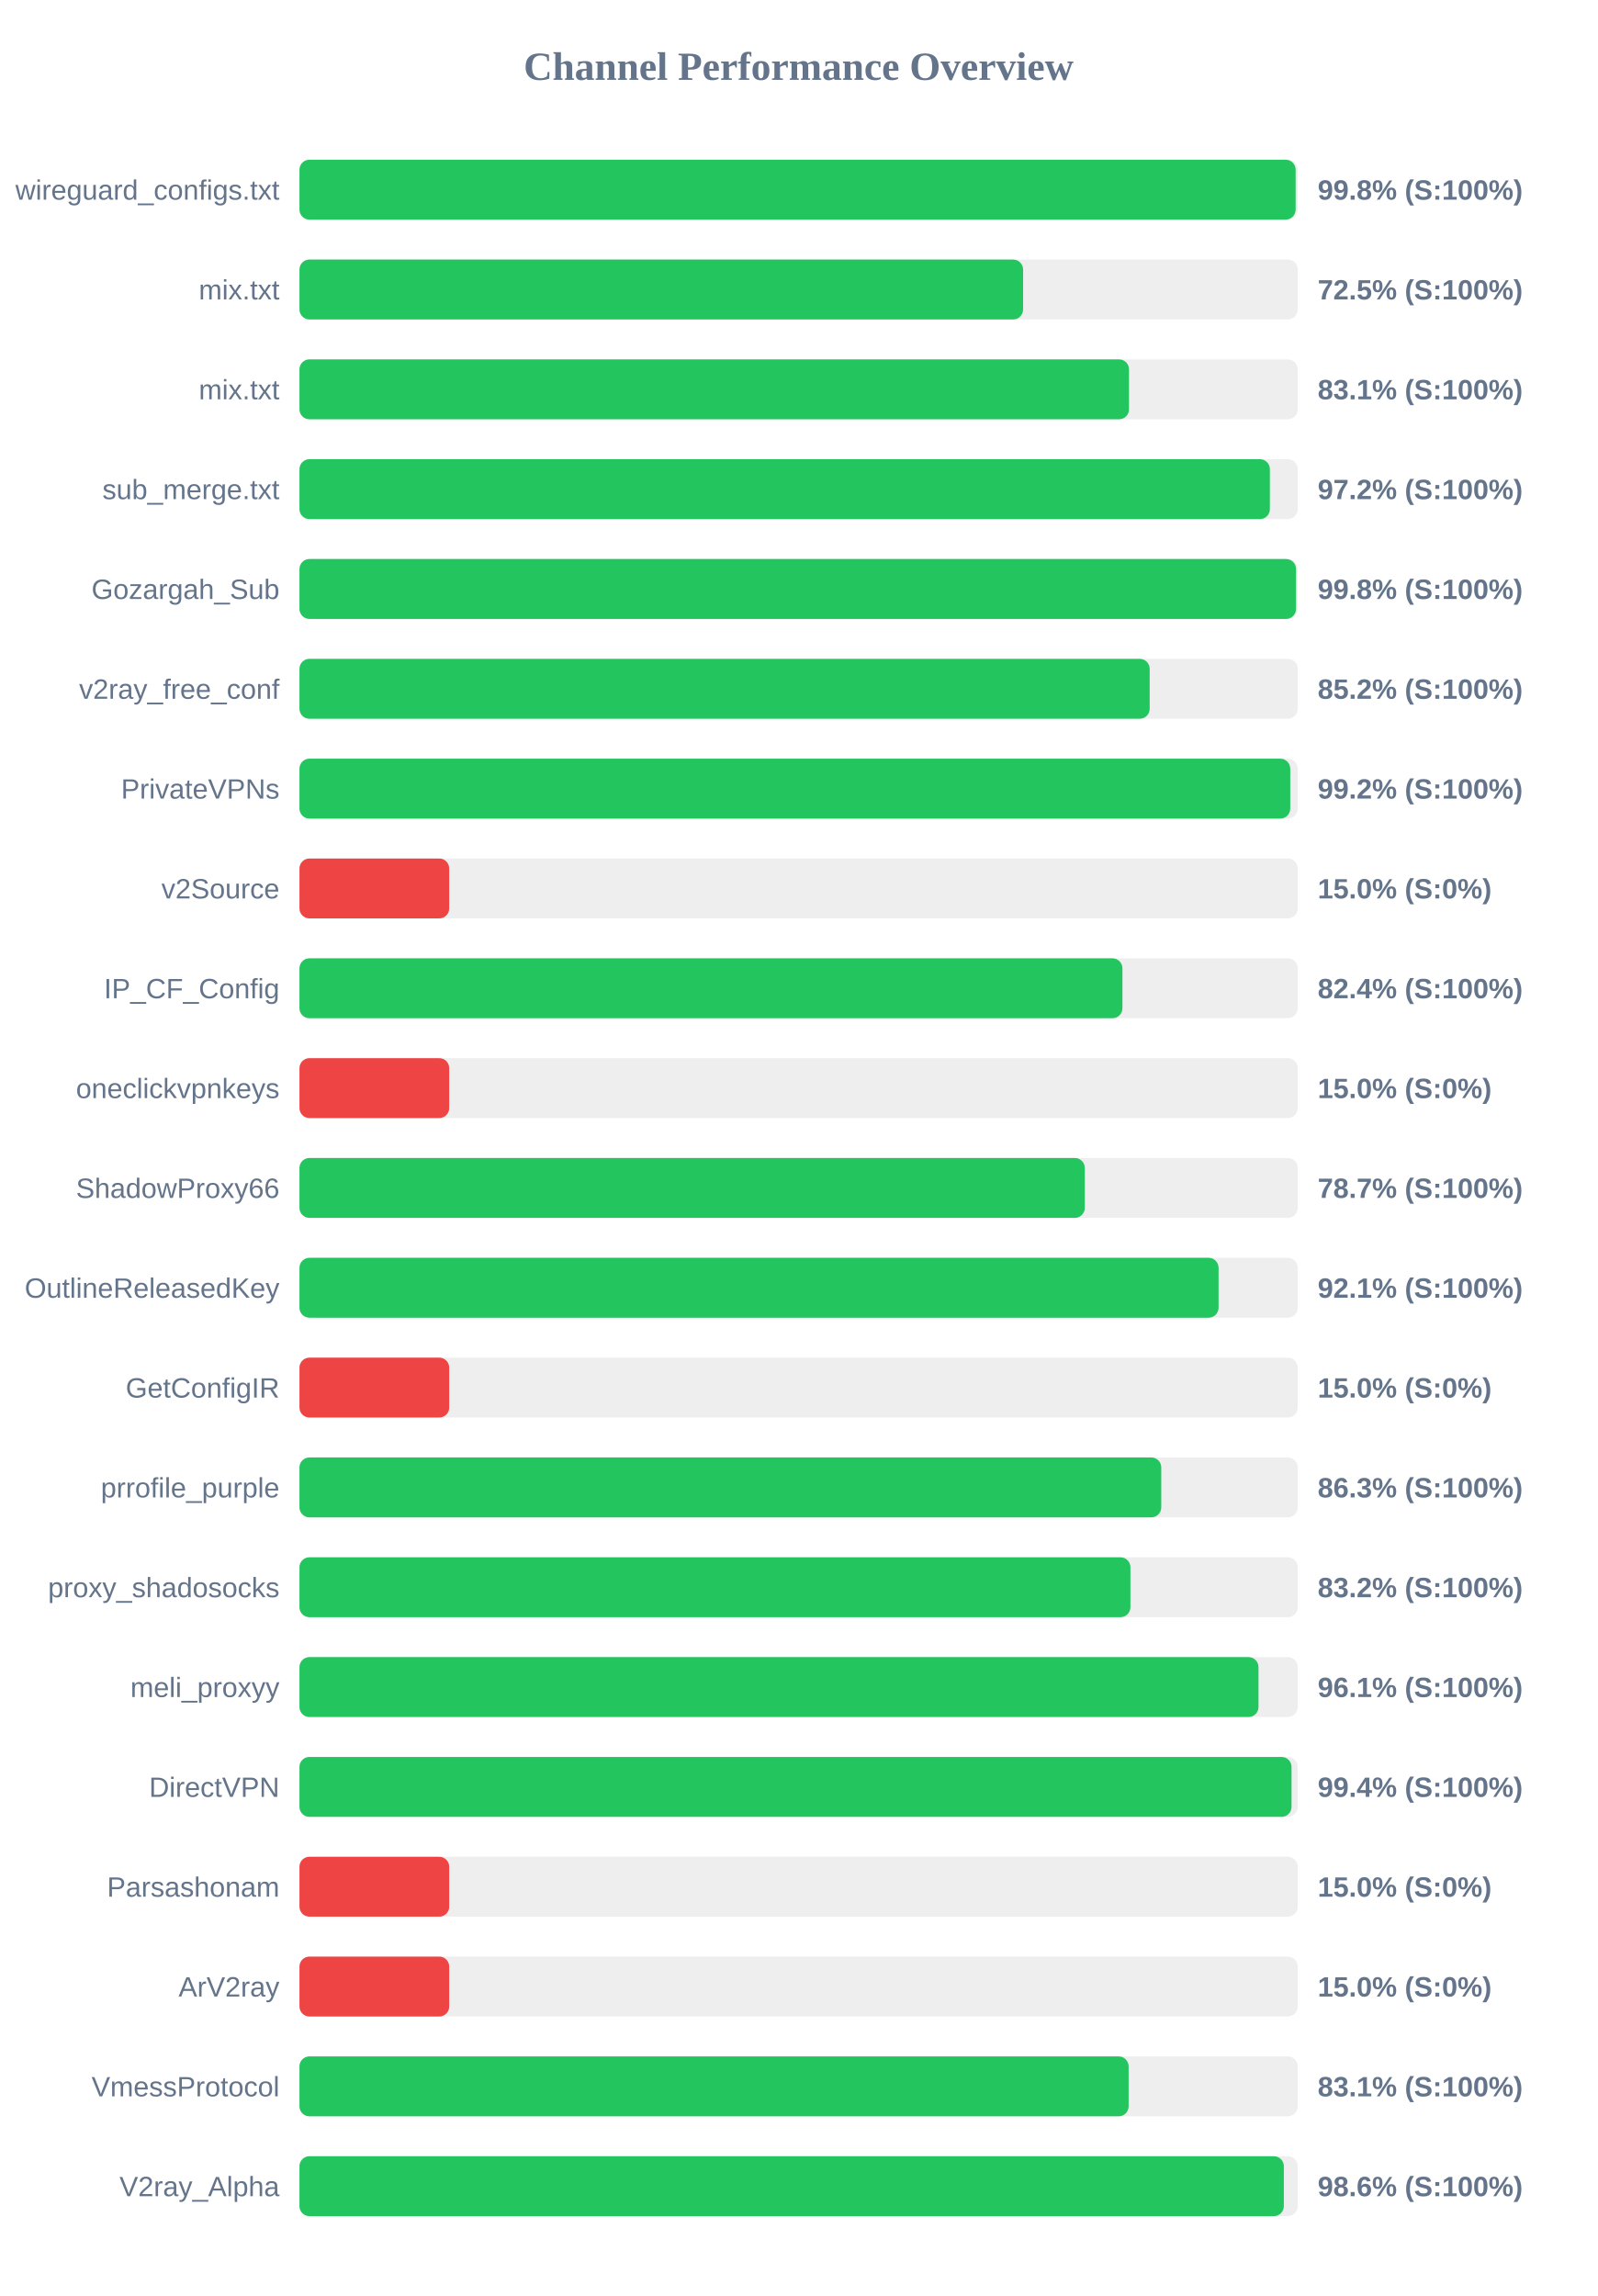
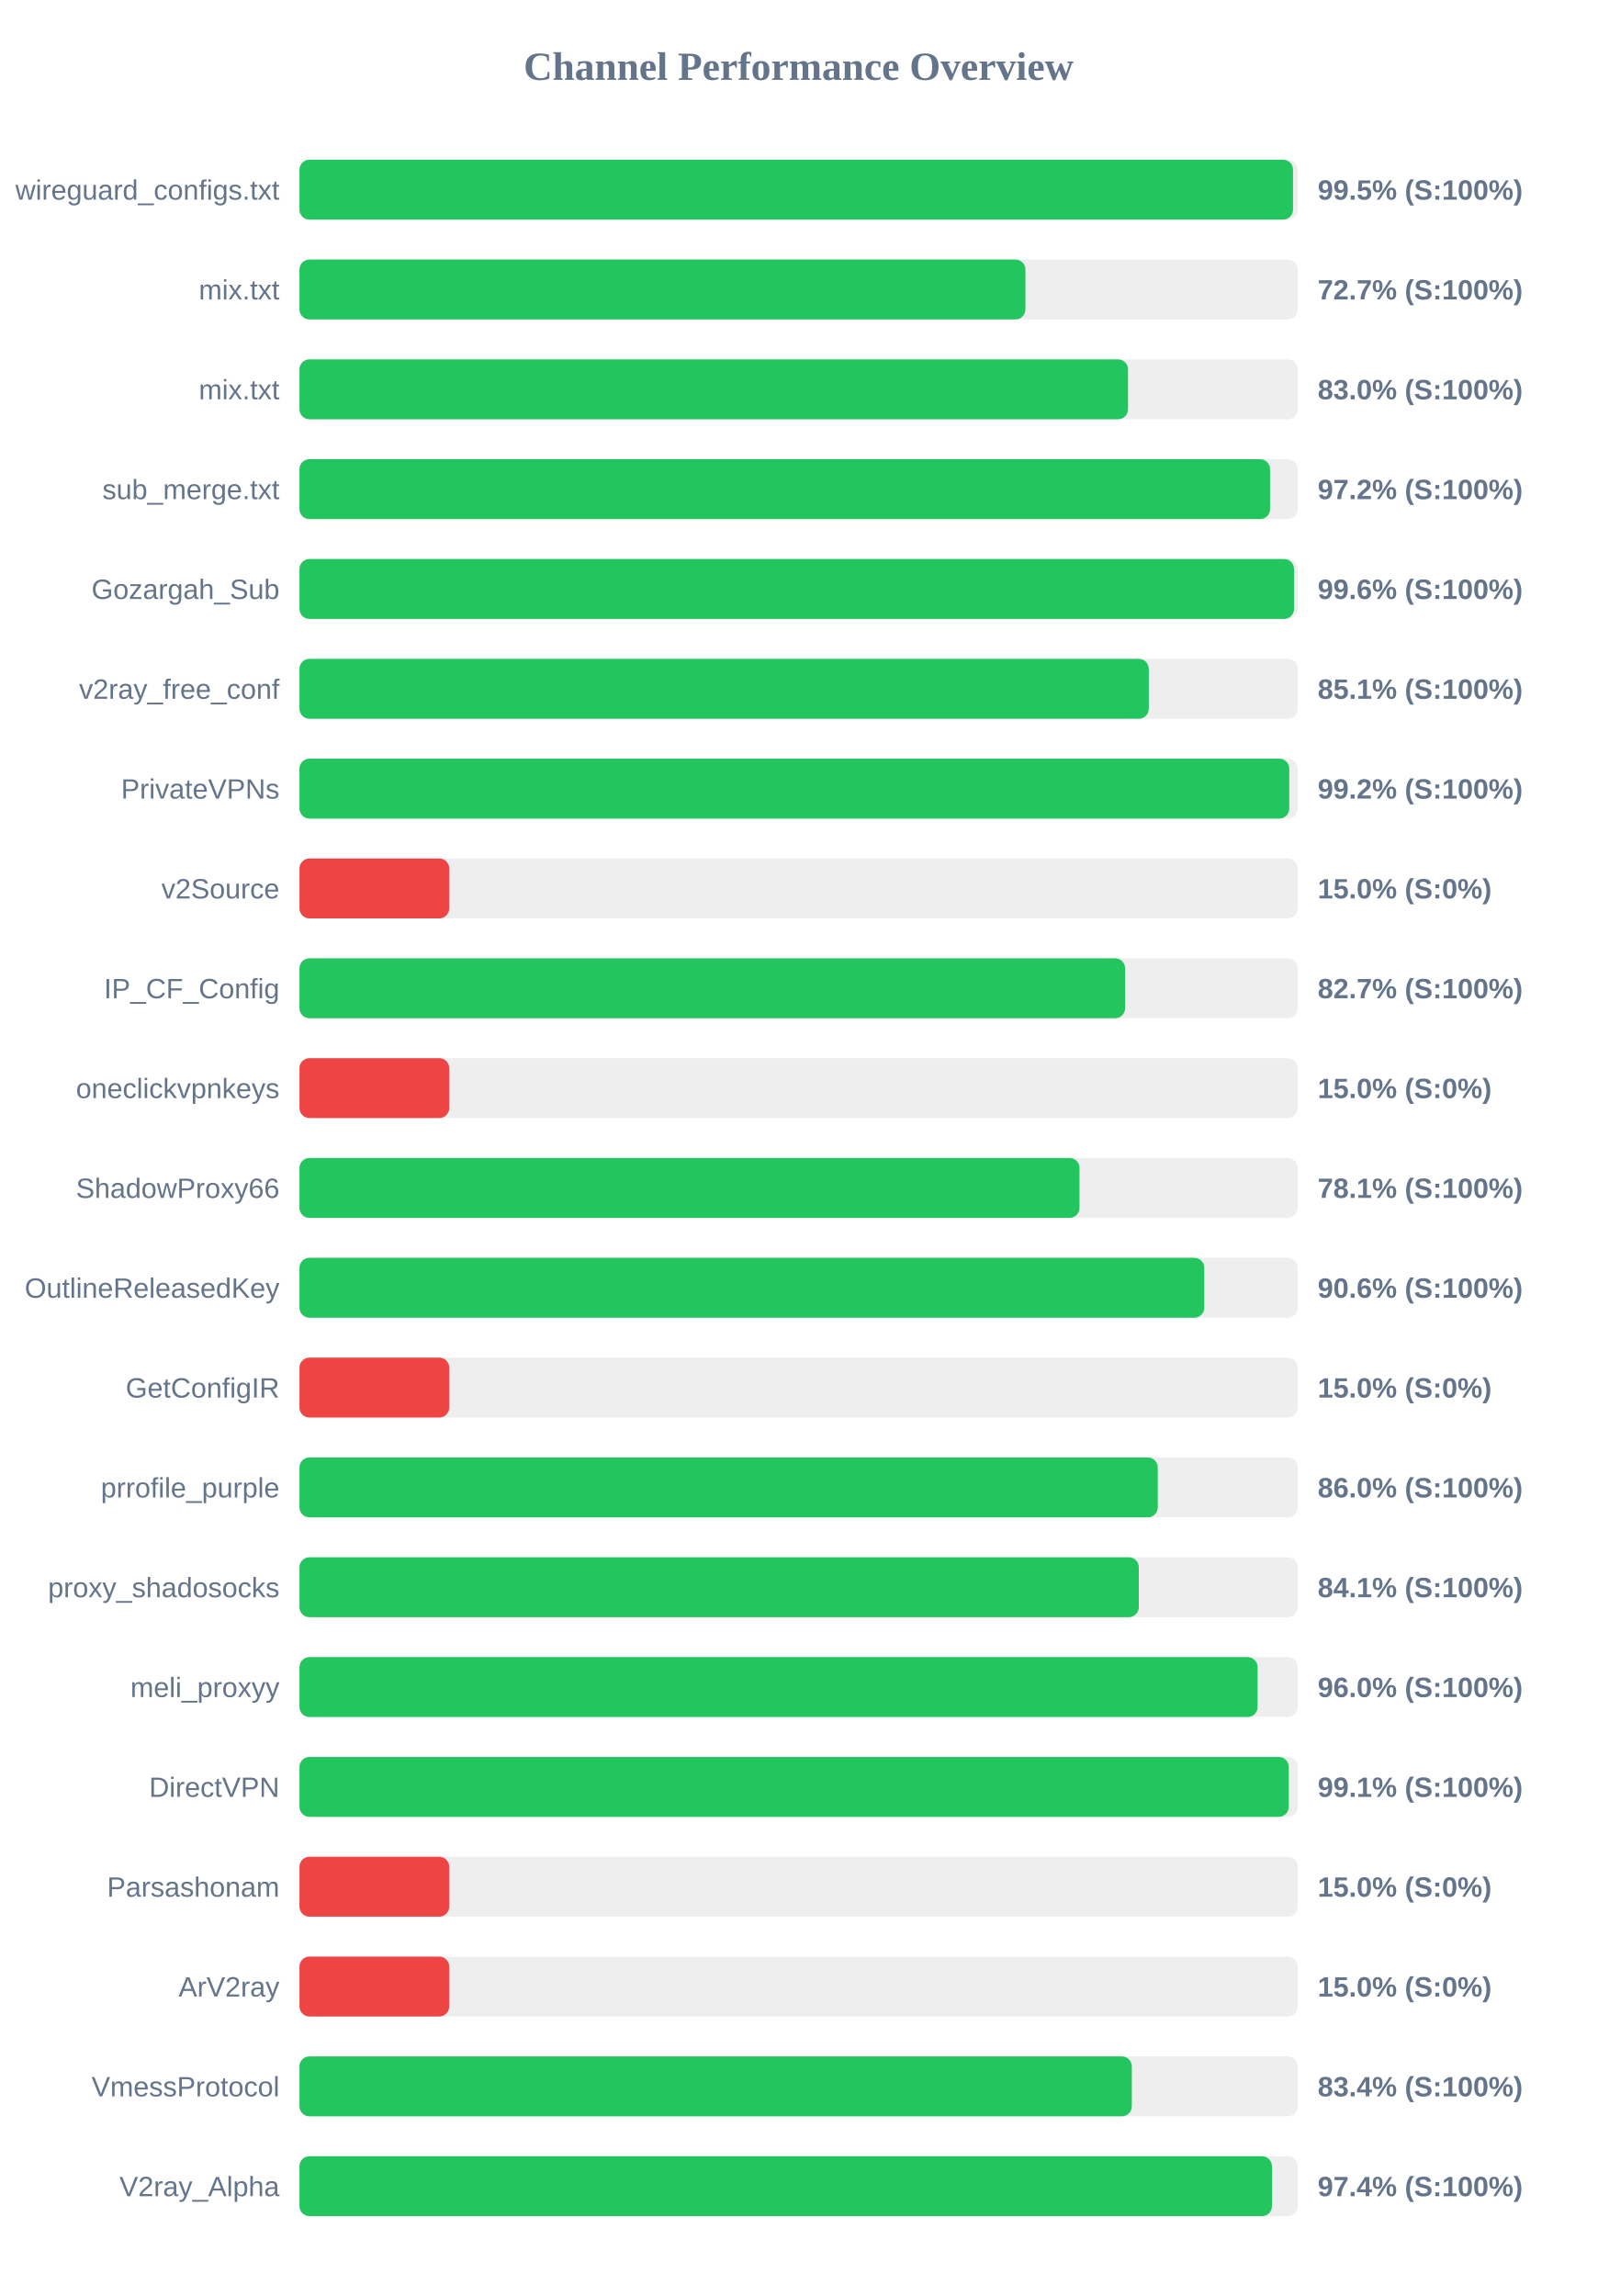
<svg xmlns="http://www.w3.org/2000/svg" width="800" height="1150" version="1.1">
  <style>
        .row { font: 14px Arial; fill: #64748b; }
        .score { font: bold 14px Arial; fill: #64748b; }
    </style>
  <text x="400" y="40" text-anchor="middle" font-size="20px" font-weight="bold" fill="#64748b">Channel Performance Overview</text>
  <rect x="150" y="80" width="500" height="30" fill="#eee" rx="5" />
-   <rect x="150" y="80" width="498.95" height="30" fill="#22c55e" rx="5" />
+   <rect x="150" y="80" width="497.65" height="30" fill="#22c55e" rx="5" />
  <text x="140" y="100" text-anchor="end" class="row">wireguard_configs.txt</text>
-   <text x="660" y="100" text-anchor="start" class="score">99.8% (S:100%)</text>
+   <text x="660" y="100" text-anchor="start" class="score">99.5% (S:100%)</text>
  <rect x="150" y="130" width="500" height="30" fill="#eee" rx="5" />
-   <rect x="150" y="130" width="362.45" height="30" fill="#22c55e" rx="5" />
+   <rect x="150" y="130" width="363.6" height="30" fill="#22c55e" rx="5" />
  <text x="140" y="150" text-anchor="end" class="row">mix.txt</text>
-   <text x="660" y="150" text-anchor="start" class="score">72.5% (S:100%)</text>
+   <text x="660" y="150" text-anchor="start" class="score">72.7% (S:100%)</text>
  <rect x="150" y="180" width="500" height="30" fill="#eee" rx="5" />
-   <rect x="150" y="180" width="415.5" height="30" fill="#22c55e" rx="5" />
+   <rect x="150" y="180" width="415.0" height="30" fill="#22c55e" rx="5" />
  <text x="140" y="200" text-anchor="end" class="row">mix.txt</text>
-   <text x="660" y="200" text-anchor="start" class="score">83.1% (S:100%)</text>
+   <text x="660" y="200" text-anchor="start" class="score">83.0% (S:100%)</text>
  <rect x="150" y="230" width="500" height="30" fill="#eee" rx="5" />
-   <rect x="150" y="230" width="486.05" height="30" fill="#22c55e" rx="5" />
+   <rect x="150" y="230" width="486.15" height="30" fill="#22c55e" rx="5" />
  <text x="140" y="250" text-anchor="end" class="row">sub_merge.txt</text>
  <text x="660" y="250" text-anchor="start" class="score">97.2% (S:100%)</text>
  <rect x="150" y="280" width="500" height="30" fill="#eee" rx="5" />
-   <rect x="150" y="280" width="499.15" height="30" fill="#22c55e" rx="5" />
+   <rect x="150" y="280" width="498.15" height="30" fill="#22c55e" rx="5" />
  <text x="140" y="300" text-anchor="end" class="row">Gozargah_Sub</text>
-   <text x="660" y="300" text-anchor="start" class="score">99.8% (S:100%)</text>
+   <text x="660" y="300" text-anchor="start" class="score">99.6% (S:100%)</text>
  <rect x="150" y="330" width="500" height="30" fill="#eee" rx="5" />
-   <rect x="150" y="330" width="425.85" height="30" fill="#22c55e" rx="5" />
+   <rect x="150" y="330" width="425.4" height="30" fill="#22c55e" rx="5" />
  <text x="140" y="350" text-anchor="end" class="row">v2ray_free_conf</text>
-   <text x="660" y="350" text-anchor="start" class="score">85.2% (S:100%)</text>
+   <text x="660" y="350" text-anchor="start" class="score">85.1% (S:100%)</text>
  <rect x="150" y="380" width="500" height="30" fill="#eee" rx="5" />
-   <rect x="150" y="380" width="496.25" height="30" fill="#22c55e" rx="5" />
+   <rect x="150" y="380" width="495.75" height="30" fill="#22c55e" rx="5" />
  <text x="140" y="400" text-anchor="end" class="row">PrivateVPNs</text>
  <text x="660" y="400" text-anchor="start" class="score">99.2% (S:100%)</text>
  <rect x="150" y="430" width="500" height="30" fill="#eee" rx="5" />
  <rect x="150" y="430" width="75.0" height="30" fill="#ef4444" rx="5" />
  <text x="140" y="450" text-anchor="end" class="row">v2Source</text>
  <text x="660" y="450" text-anchor="start" class="score">15.0% (S:0%)</text>
  <rect x="150" y="480" width="500" height="30" fill="#eee" rx="5" />
-   <rect x="150" y="480" width="412.2" height="30" fill="#22c55e" rx="5" />
+   <rect x="150" y="480" width="413.55" height="30" fill="#22c55e" rx="5" />
  <text x="140" y="500" text-anchor="end" class="row">IP_CF_Config</text>
-   <text x="660" y="500" text-anchor="start" class="score">82.4% (S:100%)</text>
+   <text x="660" y="500" text-anchor="start" class="score">82.7% (S:100%)</text>
  <rect x="150" y="530" width="500" height="30" fill="#eee" rx="5" />
  <rect x="150" y="530" width="75.0" height="30" fill="#ef4444" rx="5" />
  <text x="140" y="550" text-anchor="end" class="row">oneclickvpnkeys</text>
  <text x="660" y="550" text-anchor="start" class="score">15.0% (S:0%)</text>
  <rect x="150" y="580" width="500" height="30" fill="#eee" rx="5" />
-   <rect x="150" y="580" width="393.35" height="30" fill="#22c55e" rx="5" />
+   <rect x="150" y="580" width="390.7" height="30" fill="#22c55e" rx="5" />
  <text x="140" y="600" text-anchor="end" class="row">ShadowProxy66</text>
-   <text x="660" y="600" text-anchor="start" class="score">78.7% (S:100%)</text>
+   <text x="660" y="600" text-anchor="start" class="score">78.1% (S:100%)</text>
  <rect x="150" y="630" width="500" height="30" fill="#eee" rx="5" />
-   <rect x="150" y="630" width="460.35" height="30" fill="#22c55e" rx="5" />
+   <rect x="150" y="630" width="453.2" height="30" fill="#22c55e" rx="5" />
  <text x="140" y="650" text-anchor="end" class="row">OutlineReleasedKey</text>
-   <text x="660" y="650" text-anchor="start" class="score">92.1% (S:100%)</text>
+   <text x="660" y="650" text-anchor="start" class="score">90.6% (S:100%)</text>
  <rect x="150" y="680" width="500" height="30" fill="#eee" rx="5" />
  <rect x="150" y="680" width="75.0" height="30" fill="#ef4444" rx="5" />
  <text x="140" y="700" text-anchor="end" class="row">GetConfigIR</text>
  <text x="660" y="700" text-anchor="start" class="score">15.0% (S:0%)</text>
  <rect x="150" y="730" width="500" height="30" fill="#eee" rx="5" />
-   <rect x="150" y="730" width="431.65" height="30" fill="#22c55e" rx="5" />
+   <rect x="150" y="730" width="429.9" height="30" fill="#22c55e" rx="5" />
  <text x="140" y="750" text-anchor="end" class="row">prrofile_purple</text>
-   <text x="660" y="750" text-anchor="start" class="score">86.3% (S:100%)</text>
+   <text x="660" y="750" text-anchor="start" class="score">86.0% (S:100%)</text>
  <rect x="150" y="780" width="500" height="30" fill="#eee" rx="5" />
-   <rect x="150" y="780" width="416.2" height="30" fill="#22c55e" rx="5" />
+   <rect x="150" y="780" width="420.4" height="30" fill="#22c55e" rx="5" />
  <text x="140" y="800" text-anchor="end" class="row">proxy_shadosocks</text>
-   <text x="660" y="800" text-anchor="start" class="score">83.2% (S:100%)</text>
+   <text x="660" y="800" text-anchor="start" class="score">84.1% (S:100%)</text>
  <rect x="150" y="830" width="500" height="30" fill="#eee" rx="5" />
-   <rect x="150" y="830" width="480.35" height="30" fill="#22c55e" rx="5" />
+   <rect x="150" y="830" width="479.9" height="30" fill="#22c55e" rx="5" />
  <text x="140" y="850" text-anchor="end" class="row">meli_proxyy</text>
-   <text x="660" y="850" text-anchor="start" class="score">96.1% (S:100%)</text>
+   <text x="660" y="850" text-anchor="start" class="score">96.0% (S:100%)</text>
  <rect x="150" y="880" width="500" height="30" fill="#eee" rx="5" />
-   <rect x="150" y="880" width="496.9" height="30" fill="#22c55e" rx="5" />
+   <rect x="150" y="880" width="495.5" height="30" fill="#22c55e" rx="5" />
  <text x="140" y="900" text-anchor="end" class="row">DirectVPN</text>
-   <text x="660" y="900" text-anchor="start" class="score">99.4% (S:100%)</text>
+   <text x="660" y="900" text-anchor="start" class="score">99.1% (S:100%)</text>
  <rect x="150" y="930" width="500" height="30" fill="#eee" rx="5" />
  <rect x="150" y="930" width="75.0" height="30" fill="#ef4444" rx="5" />
  <text x="140" y="950" text-anchor="end" class="row">Parsashonam</text>
  <text x="660" y="950" text-anchor="start" class="score">15.0% (S:0%)</text>
  <rect x="150" y="980" width="500" height="30" fill="#eee" rx="5" />
  <rect x="150" y="980" width="75.0" height="30" fill="#ef4444" rx="5" />
  <text x="140" y="1000" text-anchor="end" class="row">ArV2ray</text>
  <text x="660" y="1000" text-anchor="start" class="score">15.0% (S:0%)</text>
  <rect x="150" y="1030" width="500" height="30" fill="#eee" rx="5" />
-   <rect x="150" y="1030" width="415.3" height="30" fill="#22c55e" rx="5" />
+   <rect x="150" y="1030" width="416.9" height="30" fill="#22c55e" rx="5" />
  <text x="140" y="1050" text-anchor="end" class="row">VmessProtocol</text>
-   <text x="660" y="1050" text-anchor="start" class="score">83.1% (S:100%)</text>
+   <text x="660" y="1050" text-anchor="start" class="score">83.4% (S:100%)</text>
  <rect x="150" y="1080" width="500" height="30" fill="#eee" rx="5" />
-   <rect x="150" y="1080" width="493.05" height="30" fill="#22c55e" rx="5" />
+   <rect x="150" y="1080" width="487.1" height="30" fill="#22c55e" rx="5" />
  <text x="140" y="1100" text-anchor="end" class="row">V2ray_Alpha</text>
-   <text x="660" y="1100" text-anchor="start" class="score">98.6% (S:100%)</text>
+   <text x="660" y="1100" text-anchor="start" class="score">97.4% (S:100%)</text>
</svg>
